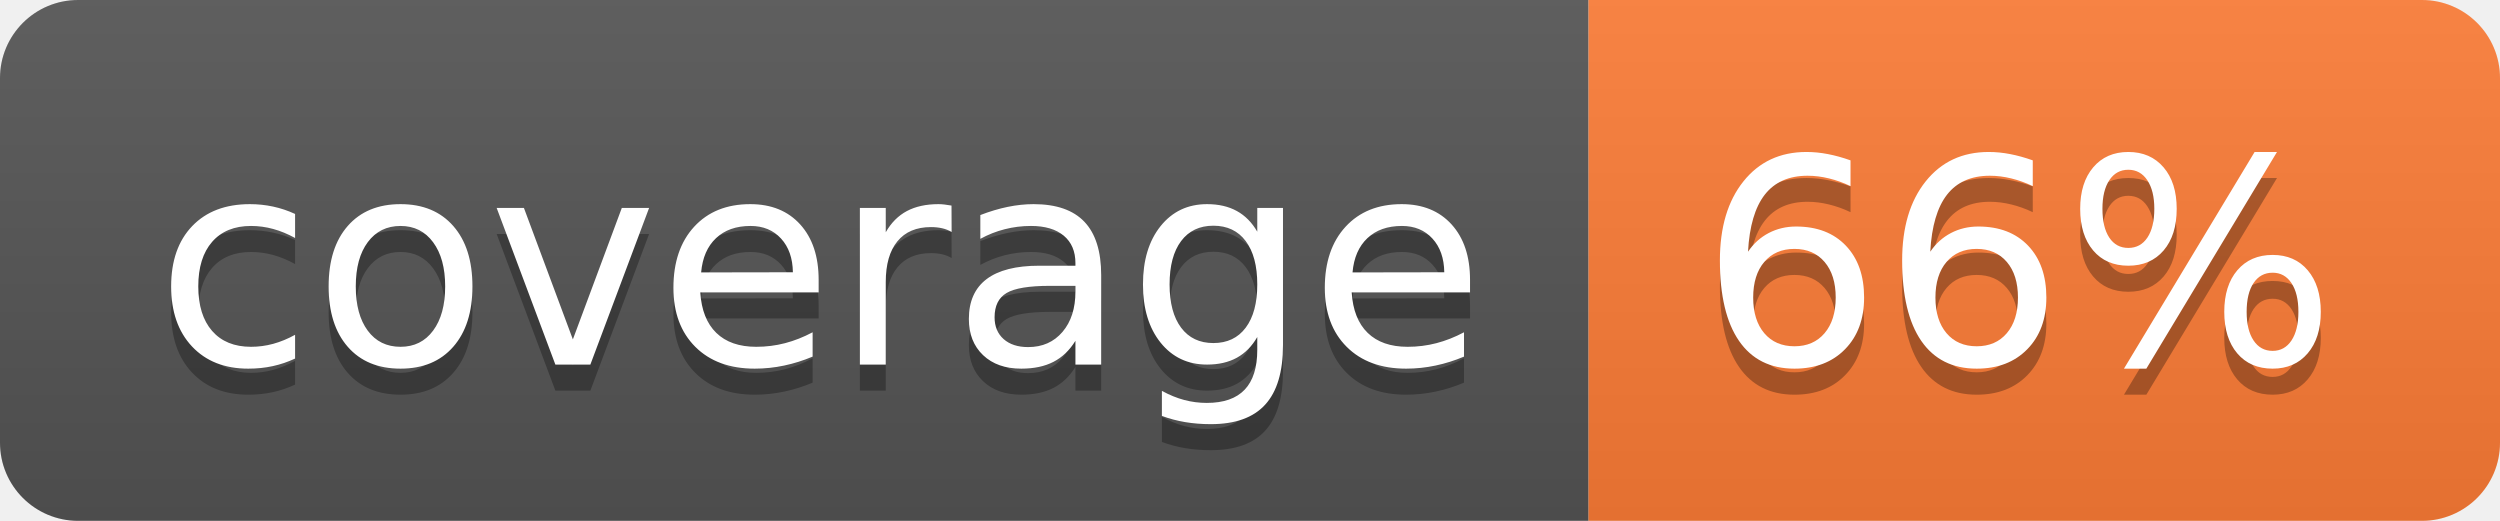
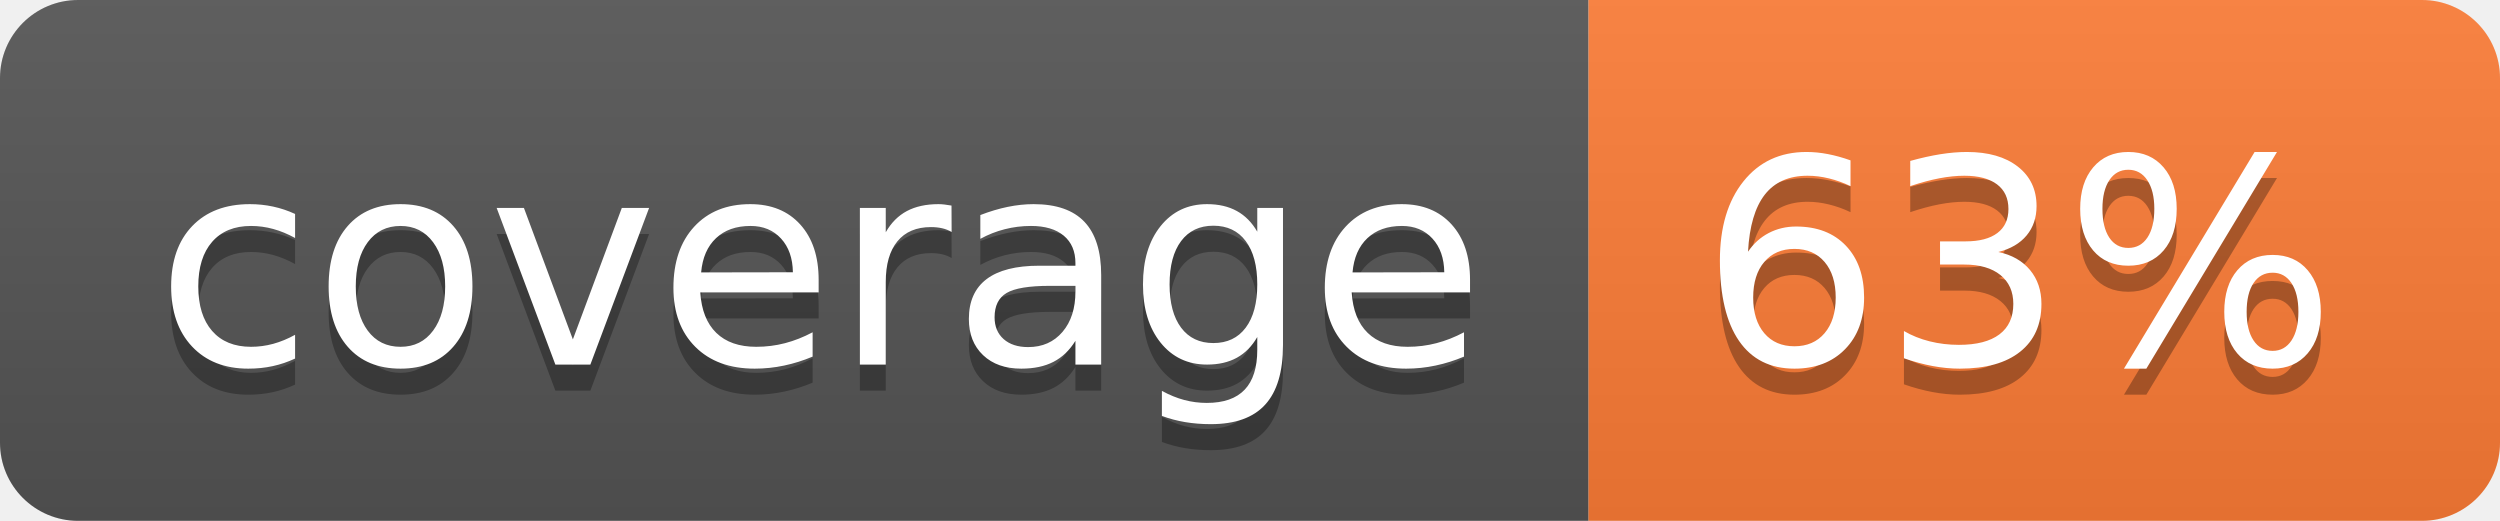
- <svg xmlns="http://www.w3.org/2000/svg" width="96" height="20" role="img" aria-label="coverage: 66%">
+ <svg xmlns="http://www.w3.org/2000/svg" width="96" height="20" role="img" aria-label="coverage: 63%">
  <linearGradient id="s" x2="0" y2="100%">
    <stop offset="0" stop-color="#bbb" stop-opacity=".1" />
    <stop offset="1" stop-opacity=".1" />
  </linearGradient>
  <clipPath id="r">
    <rect width="96" height="20" rx="3" fill="#fff" />
  </clipPath>
  <g clip-path="url(#r)">
    <rect width="61" height="20" fill="#555" />
    <rect x="61" width="35" height="20" fill="#fe7d37" />
    <rect width="96" height="20" fill="url(#s)" />
  </g>
  <g fill="#fff" text-anchor="middle" font-family="Verdana,Geneva,DejaVu Sans,sans-serif" text-rendering="geometricPrecision" font-size="110">
    <text aria-hidden="true" x="315" y="150" fill="#010101" fill-opacity=".3" transform="scale(.1)" textLength="510">coverage</text>
    <text x="315" y="140" transform="scale(.1)" fill="#fff" textLength="510">coverage</text>
-     <text aria-hidden="true" x="775" y="150" fill="#010101" fill-opacity=".3" transform="scale(.1)" textLength="250">66%</text>
-     <text x="775" y="140" transform="scale(.1)" fill="#fff" textLength="250">66%</text>
+     <text aria-hidden="true" x="775" y="150" fill="#010101" fill-opacity=".3" transform="scale(.1)" textLength="250">63%</text>
+     <text x="775" y="140" transform="scale(.1)" fill="#fff" textLength="250">63%</text>
  </g>
</svg>
